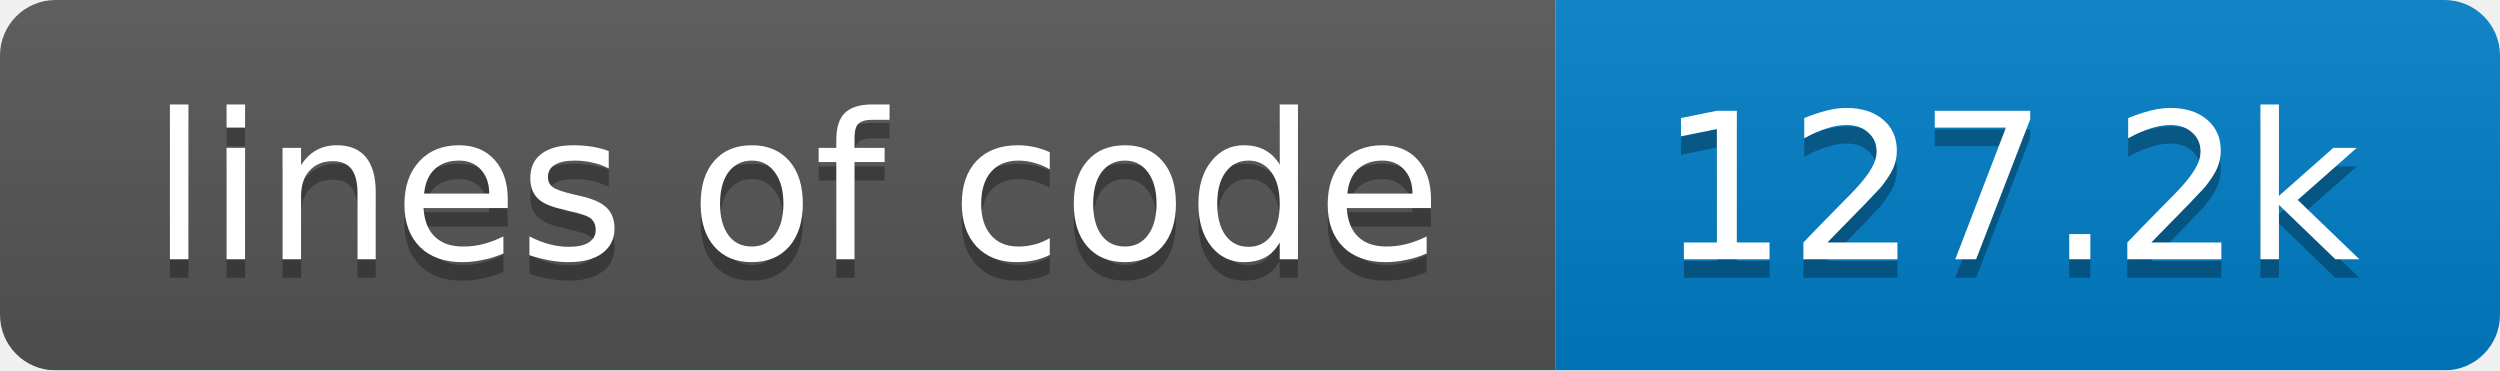
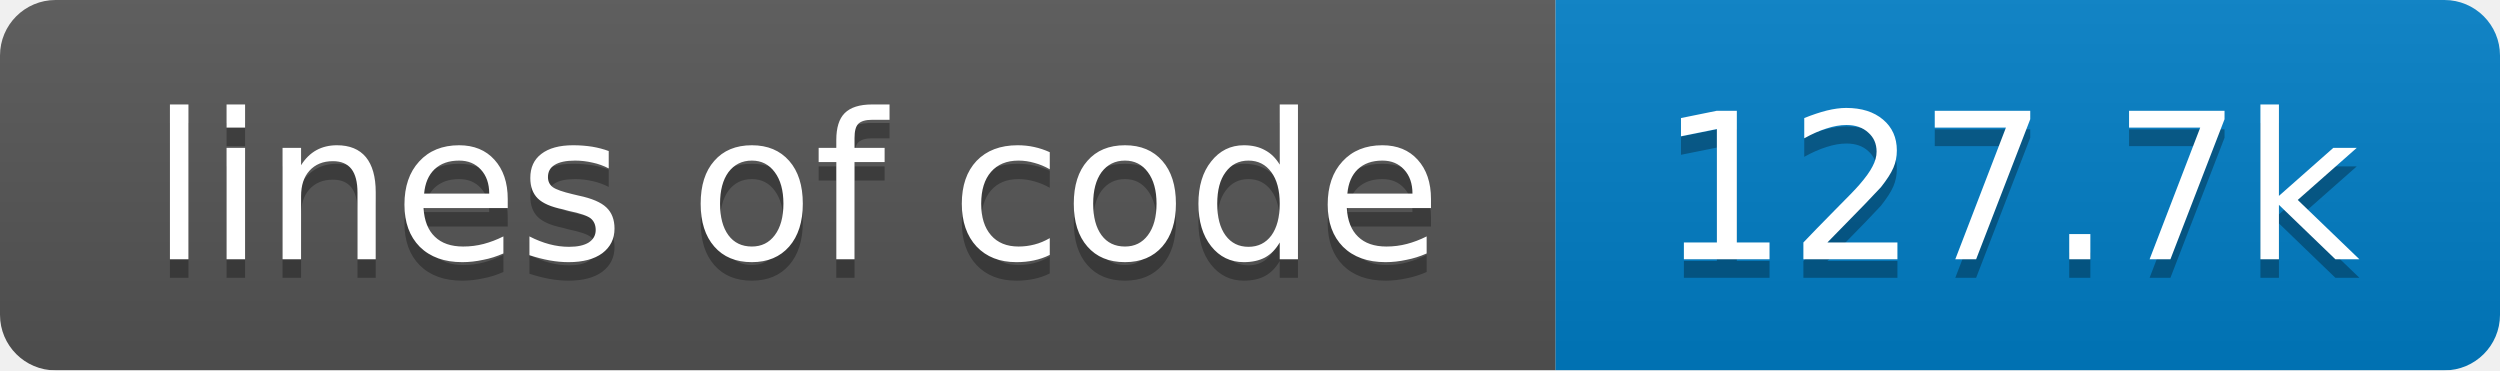
<svg xmlns="http://www.w3.org/2000/svg" width="135" height="20">
  <linearGradient id="smooth" x2="0" y2="100%">
    <stop offset="0" stop-color="#bbb" stop-opacity=".1" />
    <stop offset="1" stop-opacity=".1" />
  </linearGradient>
  <mask id="round">
    <rect width="135" height="20" rx="3" fill="#fff" />
  </mask>
  <g mask="url(#round)">
    <rect width="84" height="20" fill="#555" />
    <rect x="84" width="51" height="20" fill="#007ec6" />
    <rect width="135" height="20" fill="url(#smooth)" />
  </g>
  <g fill="#fff" text-anchor="middle" font-family="DejaVu Sans,Verdana,Geneva,sans-serif" font-size="11">
    <text x="43" y="15" fill="#010101" fill-opacity=".3">lines of code</text>
    <text x="43" y="14">lines of code</text>
-     <text x="108.5" y="15" fill="#010101" fill-opacity=".3">127.2k</text>
-     <text x="108.5" y="14">127.2k</text>
+     <text x="108.5" y="15" fill="#010101" fill-opacity=".3">127.7k</text>
+     <text x="108.5" y="14">127.7k</text>
  </g>
</svg>
